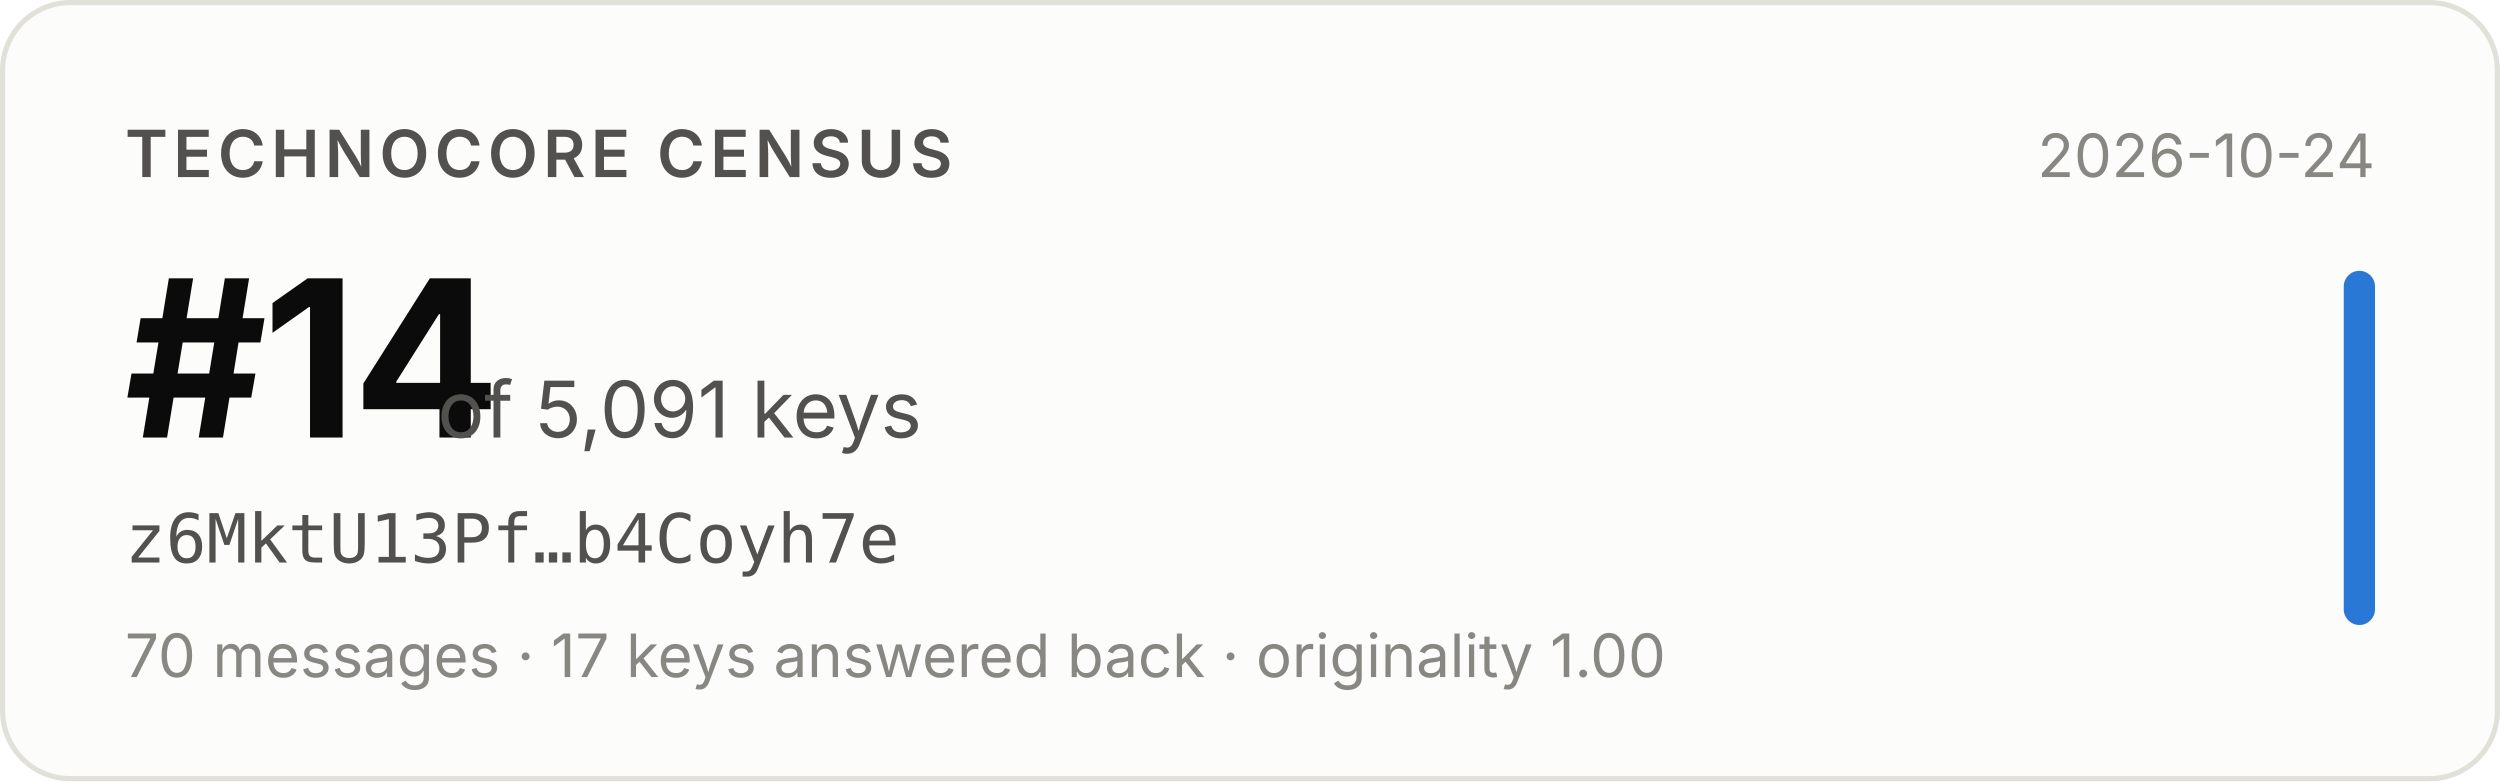
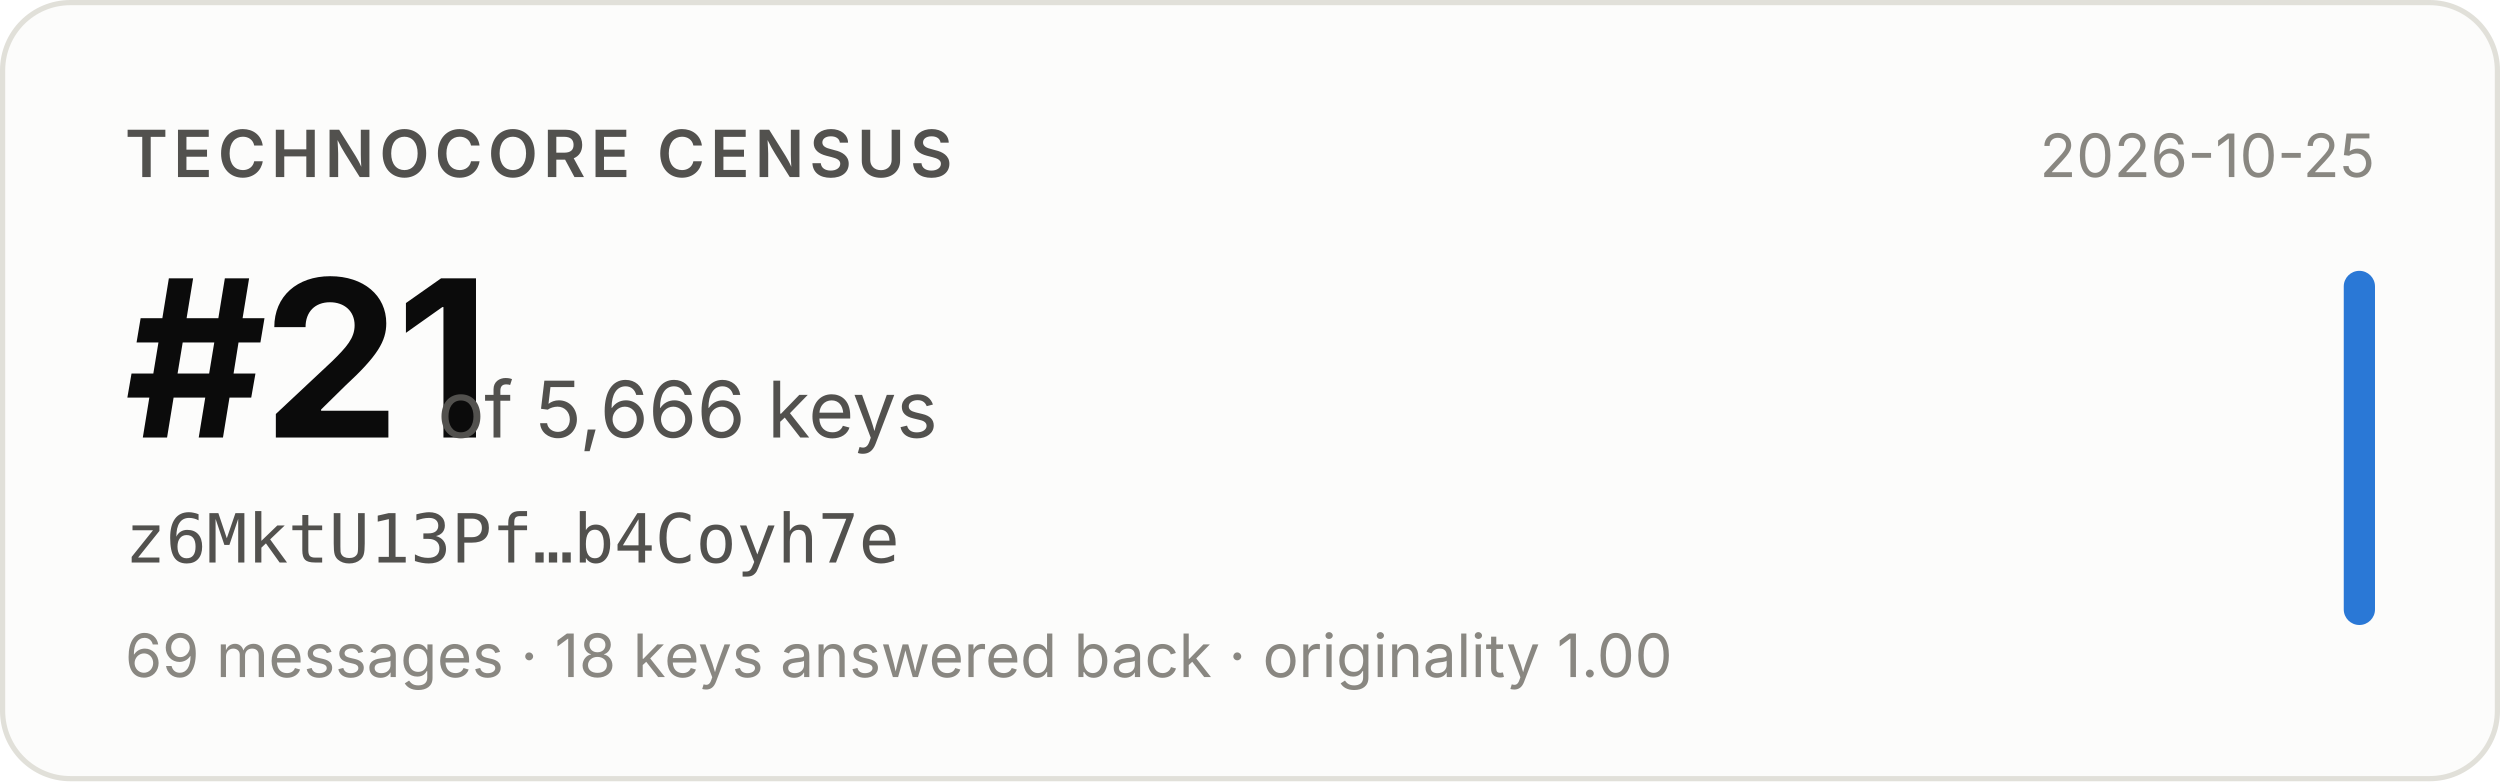
- <svg xmlns="http://www.w3.org/2000/svg" width="480" height="150" viewBox="0 0 480 150" role="img" aria-label="Technocore Census rank #14 of 5,091 keys for z6MktU13Pf…b4Coyh7e, snapshot 2026-10-24">
+ <svg xmlns="http://www.w3.org/2000/svg" width="480" height="150" viewBox="0 0 480 150" role="img" aria-label="Technocore Census rank #21 of 5,666 keys for z6MktU13Pf…b4Coyh7e, snapshot 2026-10-25">
  <rect x="0.5" y="0.5" width="479" height="149" rx="13" fill="#fcfcfb" stroke="#e1e0d9" />
  <g font-family="system-ui, -apple-system, 'Segoe UI', sans-serif">
    <text x="24" y="34" font-size="12.5" font-weight="600" fill="#52514e" letter-spacing="0.08em">TECHNOCORE CENSUS</text>
-     <text x="24" y="84" font-size="42" font-weight="650" fill="#0b0b0b" letter-spacing="-0.02em">#14</text>
-     <text x="84" y="84" font-size="15" fill="#52514e">of 5,091 keys</text>
+     <text x="24" y="84" font-size="42" font-weight="650" fill="#0b0b0b" letter-spacing="-0.02em">#21</text>
+     <text x="84" y="84" font-size="15" fill="#52514e">of 5,666 keys</text>
    <text x="24" y="108" font-size="13" fill="#52514e" font-family="ui-monospace, SFMono-Regular, Menlo, monospace">z6MktU13Pf…b4Coyh7e</text>
-     <text x="24" y="130" font-size="11.5" fill="#898781">70 messages · 17 keys answered back · originality 1.00</text>
-     <text x="456" y="34" font-size="11.5" fill="#898781" text-anchor="end">2026-10-24</text>
+     <text x="24" y="130" font-size="11.5" fill="#898781">69 messages · 18 keys answered back · originality 1.00</text>
+     <text x="456" y="34" font-size="11.5" fill="#898781" text-anchor="end">2026-10-25</text>
    <rect x="450" y="52" width="6" height="68" rx="3" fill="#2a78d6" />
  </g>
</svg>
